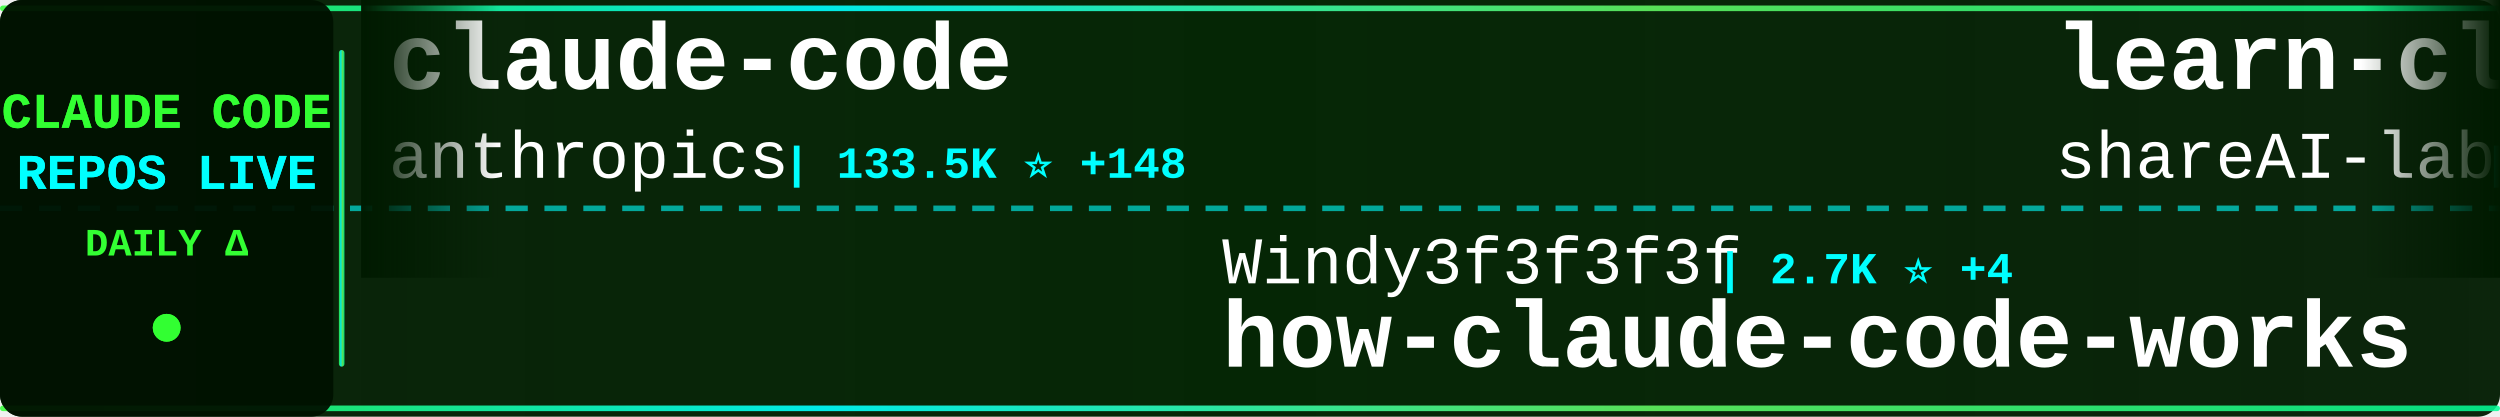
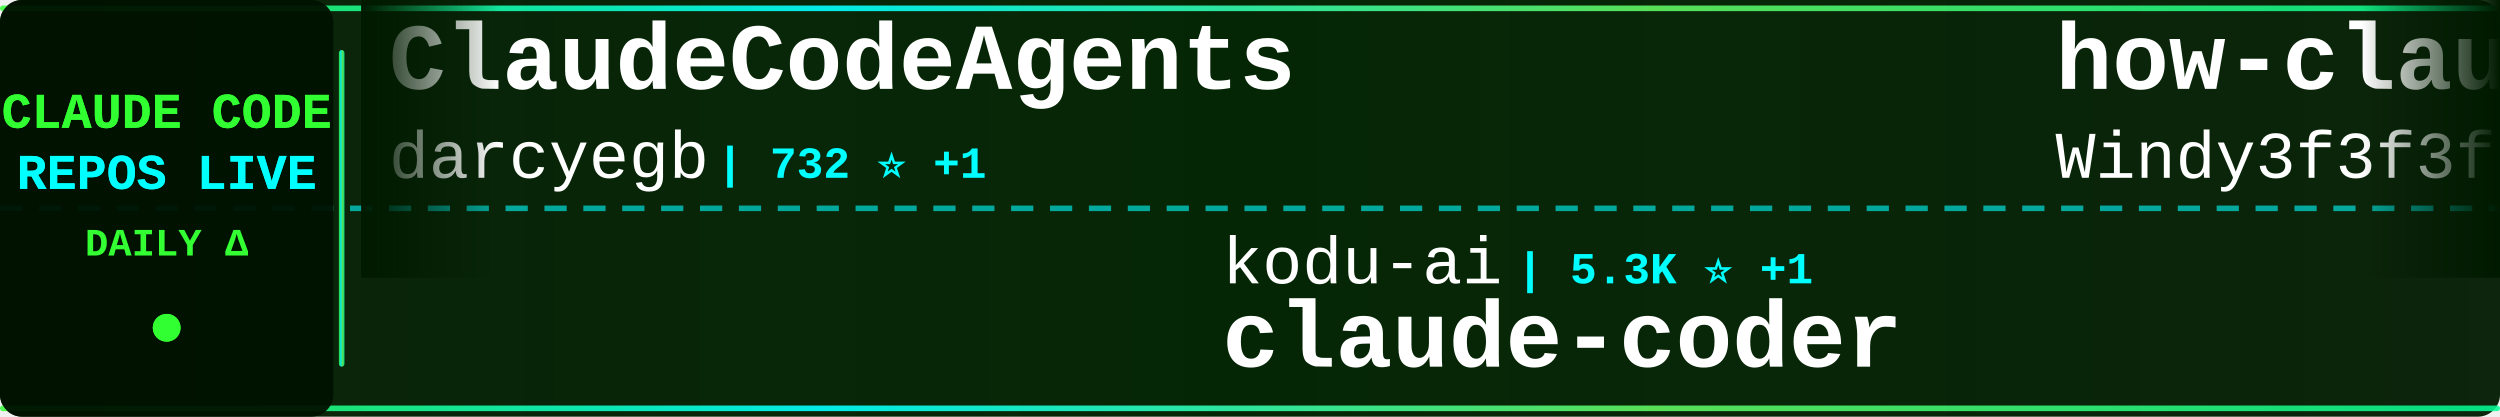
<svg xmlns="http://www.w3.org/2000/svg" width="900" height="150">
  <defs>
    <linearGradient id="tickerBg" x1="0%" y1="0%" x2="100%" y2="0%">
      <stop offset="0%" style="stop-color:#001a00;stop-opacity:0.95" />
      <stop offset="50%" style="stop-color:#002200;stop-opacity:0.98" />
      <stop offset="100%" style="stop-color:#001a00;stop-opacity:0.95" />
    </linearGradient>
    <linearGradient id="borderGrad" x1="0%" y1="0%" x2="100%" y2="0%">
      <stop offset="0%" style="stop-color:#33ff33;stop-opacity:0.85">
        <animate attributeName="stop-opacity" values="0.85;1;0.85" dur="2s" repeatCount="indefinite" />
      </stop>
      <stop offset="33%" style="stop-color:#00ffff;stop-opacity:0.9">
        <animate attributeName="stop-opacity" values="0.9;1;0.9" dur="2.2s" repeatCount="indefinite" />
      </stop>
      <stop offset="66%" style="stop-color:#66ff66;stop-opacity:0.85">
        <animate attributeName="stop-opacity" values="0.85;1;0.85" dur="1.8s" repeatCount="indefinite" />
      </stop>
      <stop offset="100%" style="stop-color:#00ff99;stop-opacity:0.85">
        <animate attributeName="stop-opacity" values="0.85;1;0.85" dur="2s" repeatCount="indefinite" />
      </stop>
    </linearGradient>
    <filter id="textGlow">
      <feGaussianBlur stdDeviation="0.1" result="coloredBlur" />
      <feMerge>
        <feMergeNode in="coloredBlur" />
        <feMergeNode in="SourceGraphic" />
      </feMerge>
    </filter>
    <filter id="metricGlow">
      <feGaussianBlur stdDeviation="0.2" result="coloredBlur" />
      <feMerge>
        <feMergeNode in="coloredBlur" />
        <feMergeNode in="SourceGraphic" />
      </feMerge>
    </filter>
    <linearGradient id="leftFade" x1="0%" y1="0%" x2="100%" y2="0%">
      <stop offset="0%" style="stop-color:#001a00;stop-opacity:1" />
      <stop offset="100%" style="stop-color:#001a00;stop-opacity:0" />
    </linearGradient>
    <linearGradient id="rightFade" x1="0%" y1="0%" x2="100%" y2="0%">
      <stop offset="0%" style="stop-color:#001a00;stop-opacity:0" />
      <stop offset="100%" style="stop-color:#001a00;stop-opacity:1" />
    </linearGradient>
  </defs>
  <rect width="900" height="150" fill="url(#tickerBg)" rx="8" />
  <rect x="0" y="2" width="900" height="2" fill="url(#borderGrad)" rx="1" />
  <rect x="0" y="146" width="900" height="2" fill="url(#borderGrad)" rx="1" />
  <line x1="0" y1="75" x2="900" y2="75" stroke="#00ffff" stroke-width="2" stroke-dasharray="8 6" opacity="0.6" />
  <rect x="0" y="0" width="120" height="150" fill="#001100" opacity="0.95" rx="8" />
  <text x="60" y="46" font-family="'Courier New', monospace" font-size="18" font-weight="bold" fill="#33ff33" text-anchor="middle" filter="url(#textGlow)">
    CLAUDE CODE
  </text>
  <text x="60" y="68" font-family="'Courier New', monospace" font-size="18" font-weight="bold" fill="#00ffff" text-anchor="middle" filter="url(#textGlow)">
    REPOS LIVE
  </text>
  <text x="60" y="92" font-family="'Courier New', monospace" font-size="14" font-weight="bold" fill="#33ff33" text-anchor="middle">
    DAILY Δ
  </text>
  <circle cx="60" cy="118" r="5" fill="#33ff33" filter="url(#metricGlow)">
    <animate attributeName="r" values="4;6;4" dur="1.5s" repeatCount="indefinite" />
    <animate attributeName="opacity" values="0.6;1;0.6" dur="1.5s" repeatCount="indefinite" />
  </circle>
  <rect x="122" y="18" width="2" height="114" fill="url(#borderGrad)" rx="1" />
  <clipPath id="tickerClip">
    <rect x="130" y="0" width="770" height="150" />
  </clipPath>
  <g clip-path="url(#tickerClip)">
    <g id="tickerItems">
      <animateTransform attributeName="transform" attributeType="XML" type="translate" from="0 0" to="-3000 0" dur="54s" repeatCount="indefinite" />
      <g transform="translate(0, 0)">
-         <text x="140" y="32" font-family="'Courier New', monospace" font-size="34" font-weight="bold" fill="#ffffff">claude-code</text>
-         <text x="140" y="64" font-family="'Courier New', monospace" font-size="24" font-weight="normal" fill="#ffffff" opacity="1.0">anthropics</text>
-         <text x="282" y="64" font-family="'Courier New', monospace" font-size="16" font-weight="bold" fill="#00ffff"> | 133.5K ⭐ +148</text>
+         <text x="140" y="32" font-family="'Courier New', monospace" font-size="34" font-weight="bold" fill="#ffffff">ClaudeCodeAgents</text>
+         <text x="140" y="64" font-family="'Courier New', monospace" font-size="24" font-weight="normal" fill="#ffffff" opacity="1.0">darcyegb</text>
+         <text x="258" y="64" font-family="'Courier New', monospace" font-size="16" font-weight="bold" fill="#00ffff"> | 732 ⭐ +1</text>
      </g>
      <g transform="translate(300, 0)">
-         <text x="140" y="102" font-family="'Courier New', monospace" font-size="24" font-weight="normal" fill="#ffffff" opacity="1.0">Windy3f3f3f3f</text>
-         <text x="318" y="102" font-family="'Courier New', monospace" font-size="16" font-weight="bold" fill="#00ffff"> | 2.7K ⭐ +4</text>
-         <text x="140" y="132" font-family="'Courier New', monospace" font-size="34" font-weight="bold" fill="#ffffff">how-claude-code-works</text>
+         <text x="140" y="102" font-family="'Courier New', monospace" font-size="24" font-weight="normal" fill="#ffffff" opacity="1.0">kodu-ai</text>
+         <text x="246" y="102" font-family="'Courier New', monospace" font-size="16" font-weight="bold" fill="#00ffff"> | 5.3K ⭐ +1</text>
+         <text x="140" y="132" font-family="'Courier New', monospace" font-size="34" font-weight="bold" fill="#ffffff">claude-coder</text>
      </g>
      <g transform="translate(600, 0)">
-         <text x="140" y="32" font-family="'Courier New', monospace" font-size="34" font-weight="bold" fill="#ffffff">learn-claude-code</text>
-         <text x="140" y="64" font-family="'Courier New', monospace" font-size="24" font-weight="normal" fill="#ffffff" opacity="1.0">shareAI-lab</text>
-         <text x="294" y="64" font-family="'Courier New', monospace" font-size="16" font-weight="bold" fill="#00ffff"> | 67.6K ⭐ +86</text>
+         <text x="140" y="32" font-family="'Courier New', monospace" font-size="34" font-weight="bold" fill="#ffffff">how-claude-code-works</text>
+         <text x="140" y="64" font-family="'Courier New', monospace" font-size="24" font-weight="normal" fill="#ffffff" opacity="1.0">Windy3f3f3f3f</text>
+         <text x="318" y="64" font-family="'Courier New', monospace" font-size="16" font-weight="bold" fill="#00ffff"> | 2.7K ⭐ +3</text>
      </g>
      <g transform="translate(900, 0)">
-         <text x="140" y="102" font-family="'Courier New', monospace" font-size="24" font-weight="normal" fill="#ffffff" opacity="1.0">chauncygu</text>
-         <text x="270" y="102" font-family="'Courier New', monospace" font-size="16" font-weight="bold" fill="#00ffff"> | 2.7K ⭐ +6</text>
-         <text x="140" y="132" font-family="'Courier New', monospace" font-size="34" font-weight="bold" fill="#ffffff">collection-claude-code-s...</text>
+         <text x="140" y="102" font-family="'Courier New', monospace" font-size="24" font-weight="normal" fill="#ffffff" opacity="1.0">disler</text>
+         <text x="234" y="102" font-family="'Courier New', monospace" font-size="16" font-weight="bold" fill="#00ffff"> | 3.8K ⭐ +2</text>
+         <text x="140" y="132" font-family="'Courier New', monospace" font-size="34" font-weight="bold" fill="#ffffff">claude-code-hooks-master...</text>
      </g>
      <g transform="translate(1200, 0)">
-         <text x="140" y="32" font-family="'Courier New', monospace" font-size="34" font-weight="bold" fill="#ffffff">claude-code-showcase</text>
-         <text x="140" y="64" font-family="'Courier New', monospace" font-size="24" font-weight="normal" fill="#ffffff" opacity="1.0">ChrisWiles</text>
-         <text x="282" y="64" font-family="'Courier New', monospace" font-size="16" font-weight="bold" fill="#00ffff"> | 6.0K ⭐ +3</text>
+         <text x="140" y="32" font-family="'Courier New', monospace" font-size="34" font-weight="bold" fill="#ffffff">ClaudeCode</text>
+         <text x="140" y="64" font-family="'Courier New', monospace" font-size="24" font-weight="normal" fill="#ffffff" opacity="1.0">guanshan</text>
+         <text x="258" y="64" font-family="'Courier New', monospace" font-size="16" font-weight="bold" fill="#00ffff"> | 60 ⭐</text>
      </g>
      <g transform="translate(1500, 0)">
-         <text x="140" y="102" font-family="'Courier New', monospace" font-size="24" font-weight="normal" fill="#ffffff" opacity="1.0">ponponon</text>
-         <text x="258" y="102" font-family="'Courier New', monospace" font-size="16" font-weight="bold" fill="#00ffff"> | 2.3K ⭐ +1</text>
-         <text x="140" y="132" font-family="'Courier New', monospace" font-size="34" font-weight="bold" fill="#ffffff">claude_code_src</text>
+         <text x="140" y="102" font-family="'Courier New', monospace" font-size="24" font-weight="normal" fill="#ffffff" opacity="1.0">RichardAtCT</text>
+         <text x="294" y="102" font-family="'Courier New', monospace" font-size="16" font-weight="bold" fill="#00ffff"> | 2.7K ⭐ +2</text>
+         <text x="140" y="132" font-family="'Courier New', monospace" font-size="34" font-weight="bold" fill="#ffffff">claude-code-telegram</text>
      </g>
      <g transform="translate(1800, 0)">
-         <text x="140" y="32" font-family="'Courier New', monospace" font-size="34" font-weight="bold" fill="#ffffff">claude-code-webui</text>
-         <text x="140" y="64" font-family="'Courier New', monospace" font-size="24" font-weight="normal" fill="#ffffff" opacity="1.0">sugyan</text>
-         <text x="234" y="64" font-family="'Courier New', monospace" font-size="16" font-weight="bold" fill="#00ffff"> | 1.1K ⭐</text>
+         <text x="140" y="32" font-family="'Courier New', monospace" font-size="34" font-weight="bold" fill="#ffffff">ECC</text>
+         <text x="140" y="64" font-family="'Courier New', monospace" font-size="24" font-weight="normal" fill="#ffffff" opacity="1.0">affaan-m</text>
+         <text x="258" y="64" font-family="'Courier New', monospace" font-size="16" font-weight="bold" fill="#00ffff"> | 219.1K ⭐ +529</text>
      </g>
      <g transform="translate(2100, 0)">
-         <text x="140" y="102" font-family="'Courier New', monospace" font-size="24" font-weight="normal" fill="#ffffff" opacity="1.0">centminmod</text>
-         <text x="282" y="102" font-family="'Courier New', monospace" font-size="16" font-weight="bold" fill="#00ffff"> | 2.4K ⭐ +3</text>
-         <text x="140" y="132" font-family="'Courier New', monospace" font-size="34" font-weight="bold" fill="#ffffff">my-claude-code-setup</text>
+         <text x="140" y="102" font-family="'Courier New', monospace" font-size="24" font-weight="normal" fill="#ffffff" opacity="1.0">freestylefly</text>
+         <text x="306" y="102" font-family="'Courier New', monospace" font-size="16" font-weight="bold" fill="#00ffff"> | 126 ⭐</text>
+         <text x="140" y="132" font-family="'Courier New', monospace" font-size="34" font-weight="bold" fill="#ffffff">claude-code</text>
      </g>
      <g transform="translate(2400, 0)">
-         <text x="140" y="32" font-family="'Courier New', monospace" font-size="34" font-weight="bold" fill="#ffffff">claude-code-book</text>
-         <text x="140" y="64" font-family="'Courier New', monospace" font-size="24" font-weight="normal" fill="#ffffff" opacity="1.0">lintsinghua</text>
-         <text x="294" y="64" font-family="'Courier New', monospace" font-size="16" font-weight="bold" fill="#00ffff"> | 3.7K ⭐ +2</text>
+         <text x="140" y="32" font-family="'Courier New', monospace" font-size="34" font-weight="bold" fill="#ffffff">claude-code-source-build</text>
+         <text x="140" y="64" font-family="'Courier New', monospace" font-size="24" font-weight="normal" fill="#ffffff" opacity="1.0">andrew-kramer-inno</text>
+         <text x="378" y="64" font-family="'Courier New', monospace" font-size="16" font-weight="bold" fill="#00ffff"> | 589 ⭐</text>
      </g>
      <g transform="translate(2700, 0)">
-         <text x="140" y="102" font-family="'Courier New', monospace" font-size="24" font-weight="normal" fill="#ffffff" opacity="1.0">Chachamaru127</text>
-         <text x="318" y="102" font-family="'Courier New', monospace" font-size="16" font-weight="bold" fill="#00ffff"> | 2.8K ⭐ +6</text>
-         <text x="140" y="132" font-family="'Courier New', monospace" font-size="34" font-weight="bold" fill="#ffffff">claude-code-harness</text>
+         <text x="140" y="102" font-family="'Courier New', monospace" font-size="24" font-weight="normal" fill="#ffffff" opacity="1.0">Yeachan-Heo</text>
+         <text x="294" y="102" font-family="'Courier New', monospace" font-size="16" font-weight="bold" fill="#00ffff"> | 36.7K ⭐ +44</text>
+         <text x="140" y="132" font-family="'Courier New', monospace" font-size="34" font-weight="bold" fill="#ffffff">oh-my-claudecode</text>
      </g>
      <g transform="translate(3000, 0)">
-         <text x="140" y="32" font-family="'Courier New', monospace" font-size="34" font-weight="bold" fill="#ffffff">claude-code</text>
-         <text x="140" y="64" font-family="'Courier New', monospace" font-size="24" font-weight="normal" fill="#ffffff" opacity="1.0">anthropics</text>
-         <text x="282" y="64" font-family="'Courier New', monospace" font-size="16" font-weight="bold" fill="#00ffff"> | 133.5K ⭐ +148</text>
+         <text x="140" y="32" font-family="'Courier New', monospace" font-size="34" font-weight="bold" fill="#ffffff">ClaudeCodeAgents</text>
+         <text x="140" y="64" font-family="'Courier New', monospace" font-size="24" font-weight="normal" fill="#ffffff" opacity="1.0">darcyegb</text>
+         <text x="258" y="64" font-family="'Courier New', monospace" font-size="16" font-weight="bold" fill="#00ffff"> | 732 ⭐ +1</text>
      </g>
      <g transform="translate(3300, 0)">
-         <text x="140" y="102" font-family="'Courier New', monospace" font-size="24" font-weight="normal" fill="#ffffff" opacity="1.0">Windy3f3f3f3f</text>
-         <text x="318" y="102" font-family="'Courier New', monospace" font-size="16" font-weight="bold" fill="#00ffff"> | 2.7K ⭐ +4</text>
-         <text x="140" y="132" font-family="'Courier New', monospace" font-size="34" font-weight="bold" fill="#ffffff">how-claude-code-works</text>
+         <text x="140" y="102" font-family="'Courier New', monospace" font-size="24" font-weight="normal" fill="#ffffff" opacity="1.0">kodu-ai</text>
+         <text x="246" y="102" font-family="'Courier New', monospace" font-size="16" font-weight="bold" fill="#00ffff"> | 5.3K ⭐ +1</text>
+         <text x="140" y="132" font-family="'Courier New', monospace" font-size="34" font-weight="bold" fill="#ffffff">claude-coder</text>
      </g>
      <g transform="translate(3600, 0)">
-         <text x="140" y="32" font-family="'Courier New', monospace" font-size="34" font-weight="bold" fill="#ffffff">learn-claude-code</text>
-         <text x="140" y="64" font-family="'Courier New', monospace" font-size="24" font-weight="normal" fill="#ffffff" opacity="1.0">shareAI-lab</text>
-         <text x="294" y="64" font-family="'Courier New', monospace" font-size="16" font-weight="bold" fill="#00ffff"> | 67.6K ⭐ +86</text>
+         <text x="140" y="32" font-family="'Courier New', monospace" font-size="34" font-weight="bold" fill="#ffffff">how-claude-code-works</text>
+         <text x="140" y="64" font-family="'Courier New', monospace" font-size="24" font-weight="normal" fill="#ffffff" opacity="1.0">Windy3f3f3f3f</text>
+         <text x="318" y="64" font-family="'Courier New', monospace" font-size="16" font-weight="bold" fill="#00ffff"> | 2.7K ⭐ +3</text>
      </g>
      <g transform="translate(3900, 0)">
-         <text x="140" y="102" font-family="'Courier New', monospace" font-size="24" font-weight="normal" fill="#ffffff" opacity="1.0">chauncygu</text>
-         <text x="270" y="102" font-family="'Courier New', monospace" font-size="16" font-weight="bold" fill="#00ffff"> | 2.7K ⭐ +6</text>
-         <text x="140" y="132" font-family="'Courier New', monospace" font-size="34" font-weight="bold" fill="#ffffff">collection-claude-code-s...</text>
+         <text x="140" y="102" font-family="'Courier New', monospace" font-size="24" font-weight="normal" fill="#ffffff" opacity="1.0">disler</text>
+         <text x="234" y="102" font-family="'Courier New', monospace" font-size="16" font-weight="bold" fill="#00ffff"> | 3.8K ⭐ +2</text>
+         <text x="140" y="132" font-family="'Courier New', monospace" font-size="34" font-weight="bold" fill="#ffffff">claude-code-hooks-master...</text>
      </g>
    </g>
  </g>
  <rect x="130" y="0" width="50" height="100" fill="url(#leftFade)" />
  <rect x="850" y="0" width="50" height="100" fill="url(#rightFade)" />
</svg>
